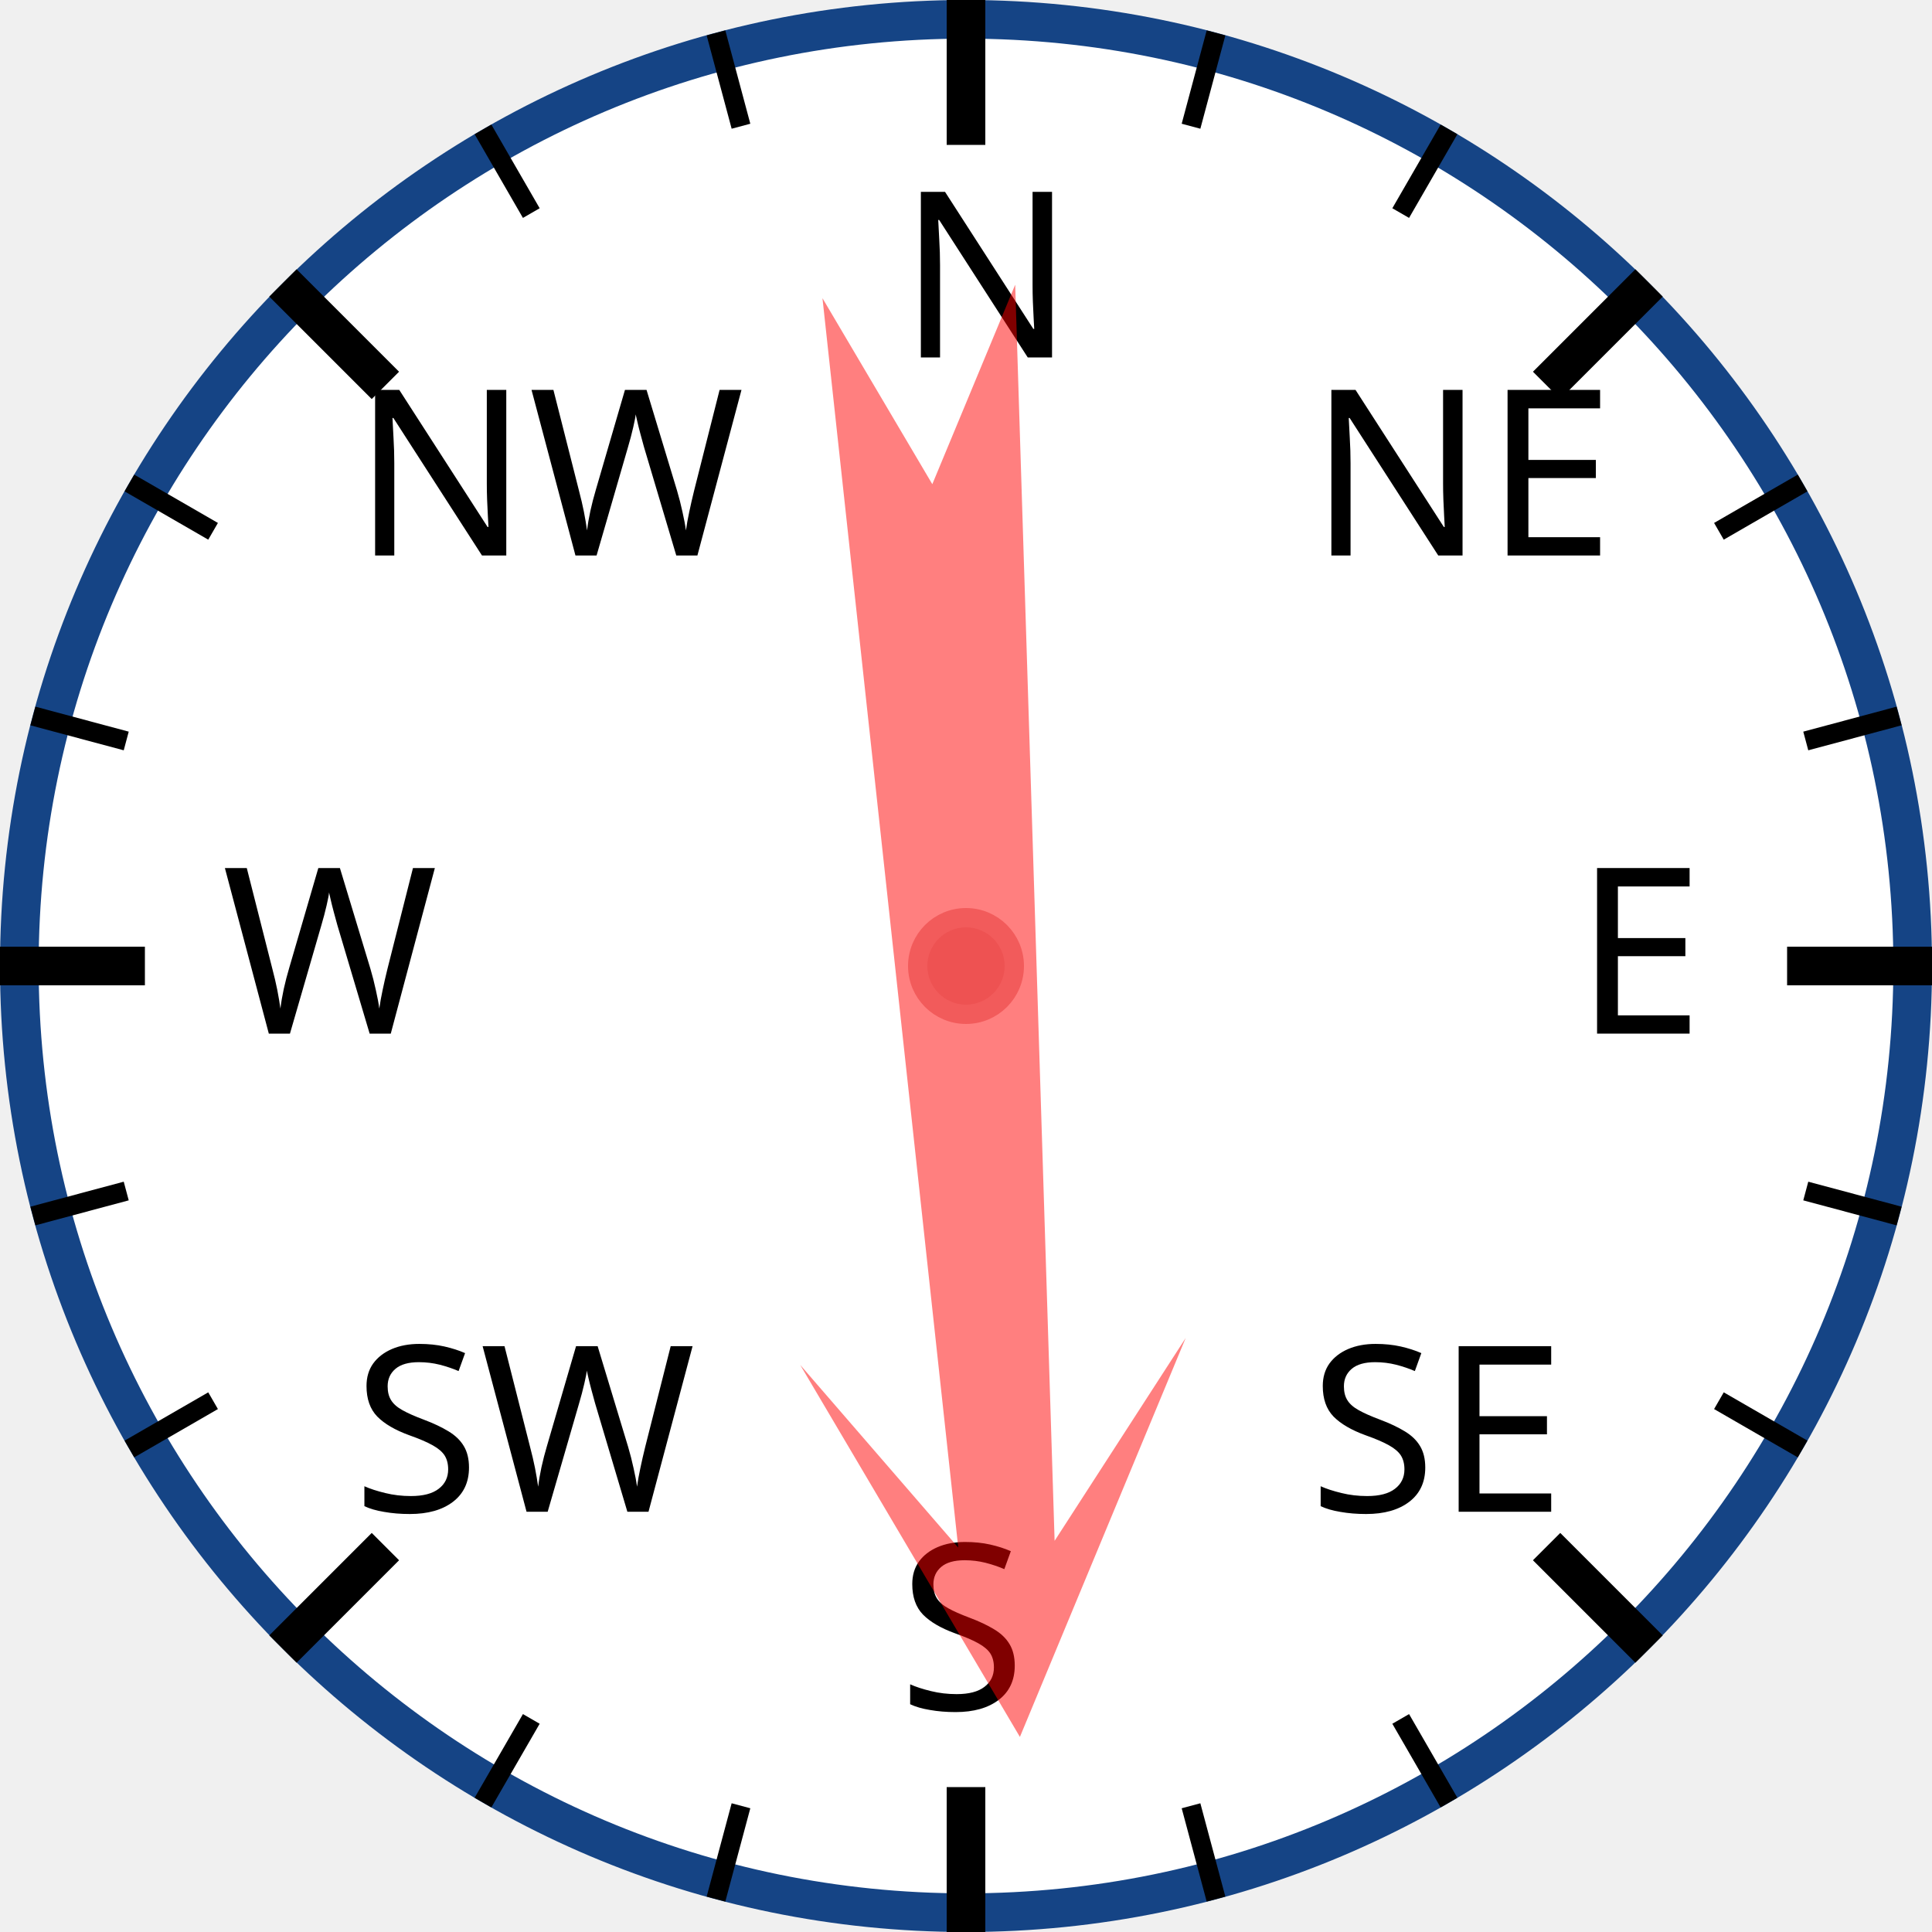
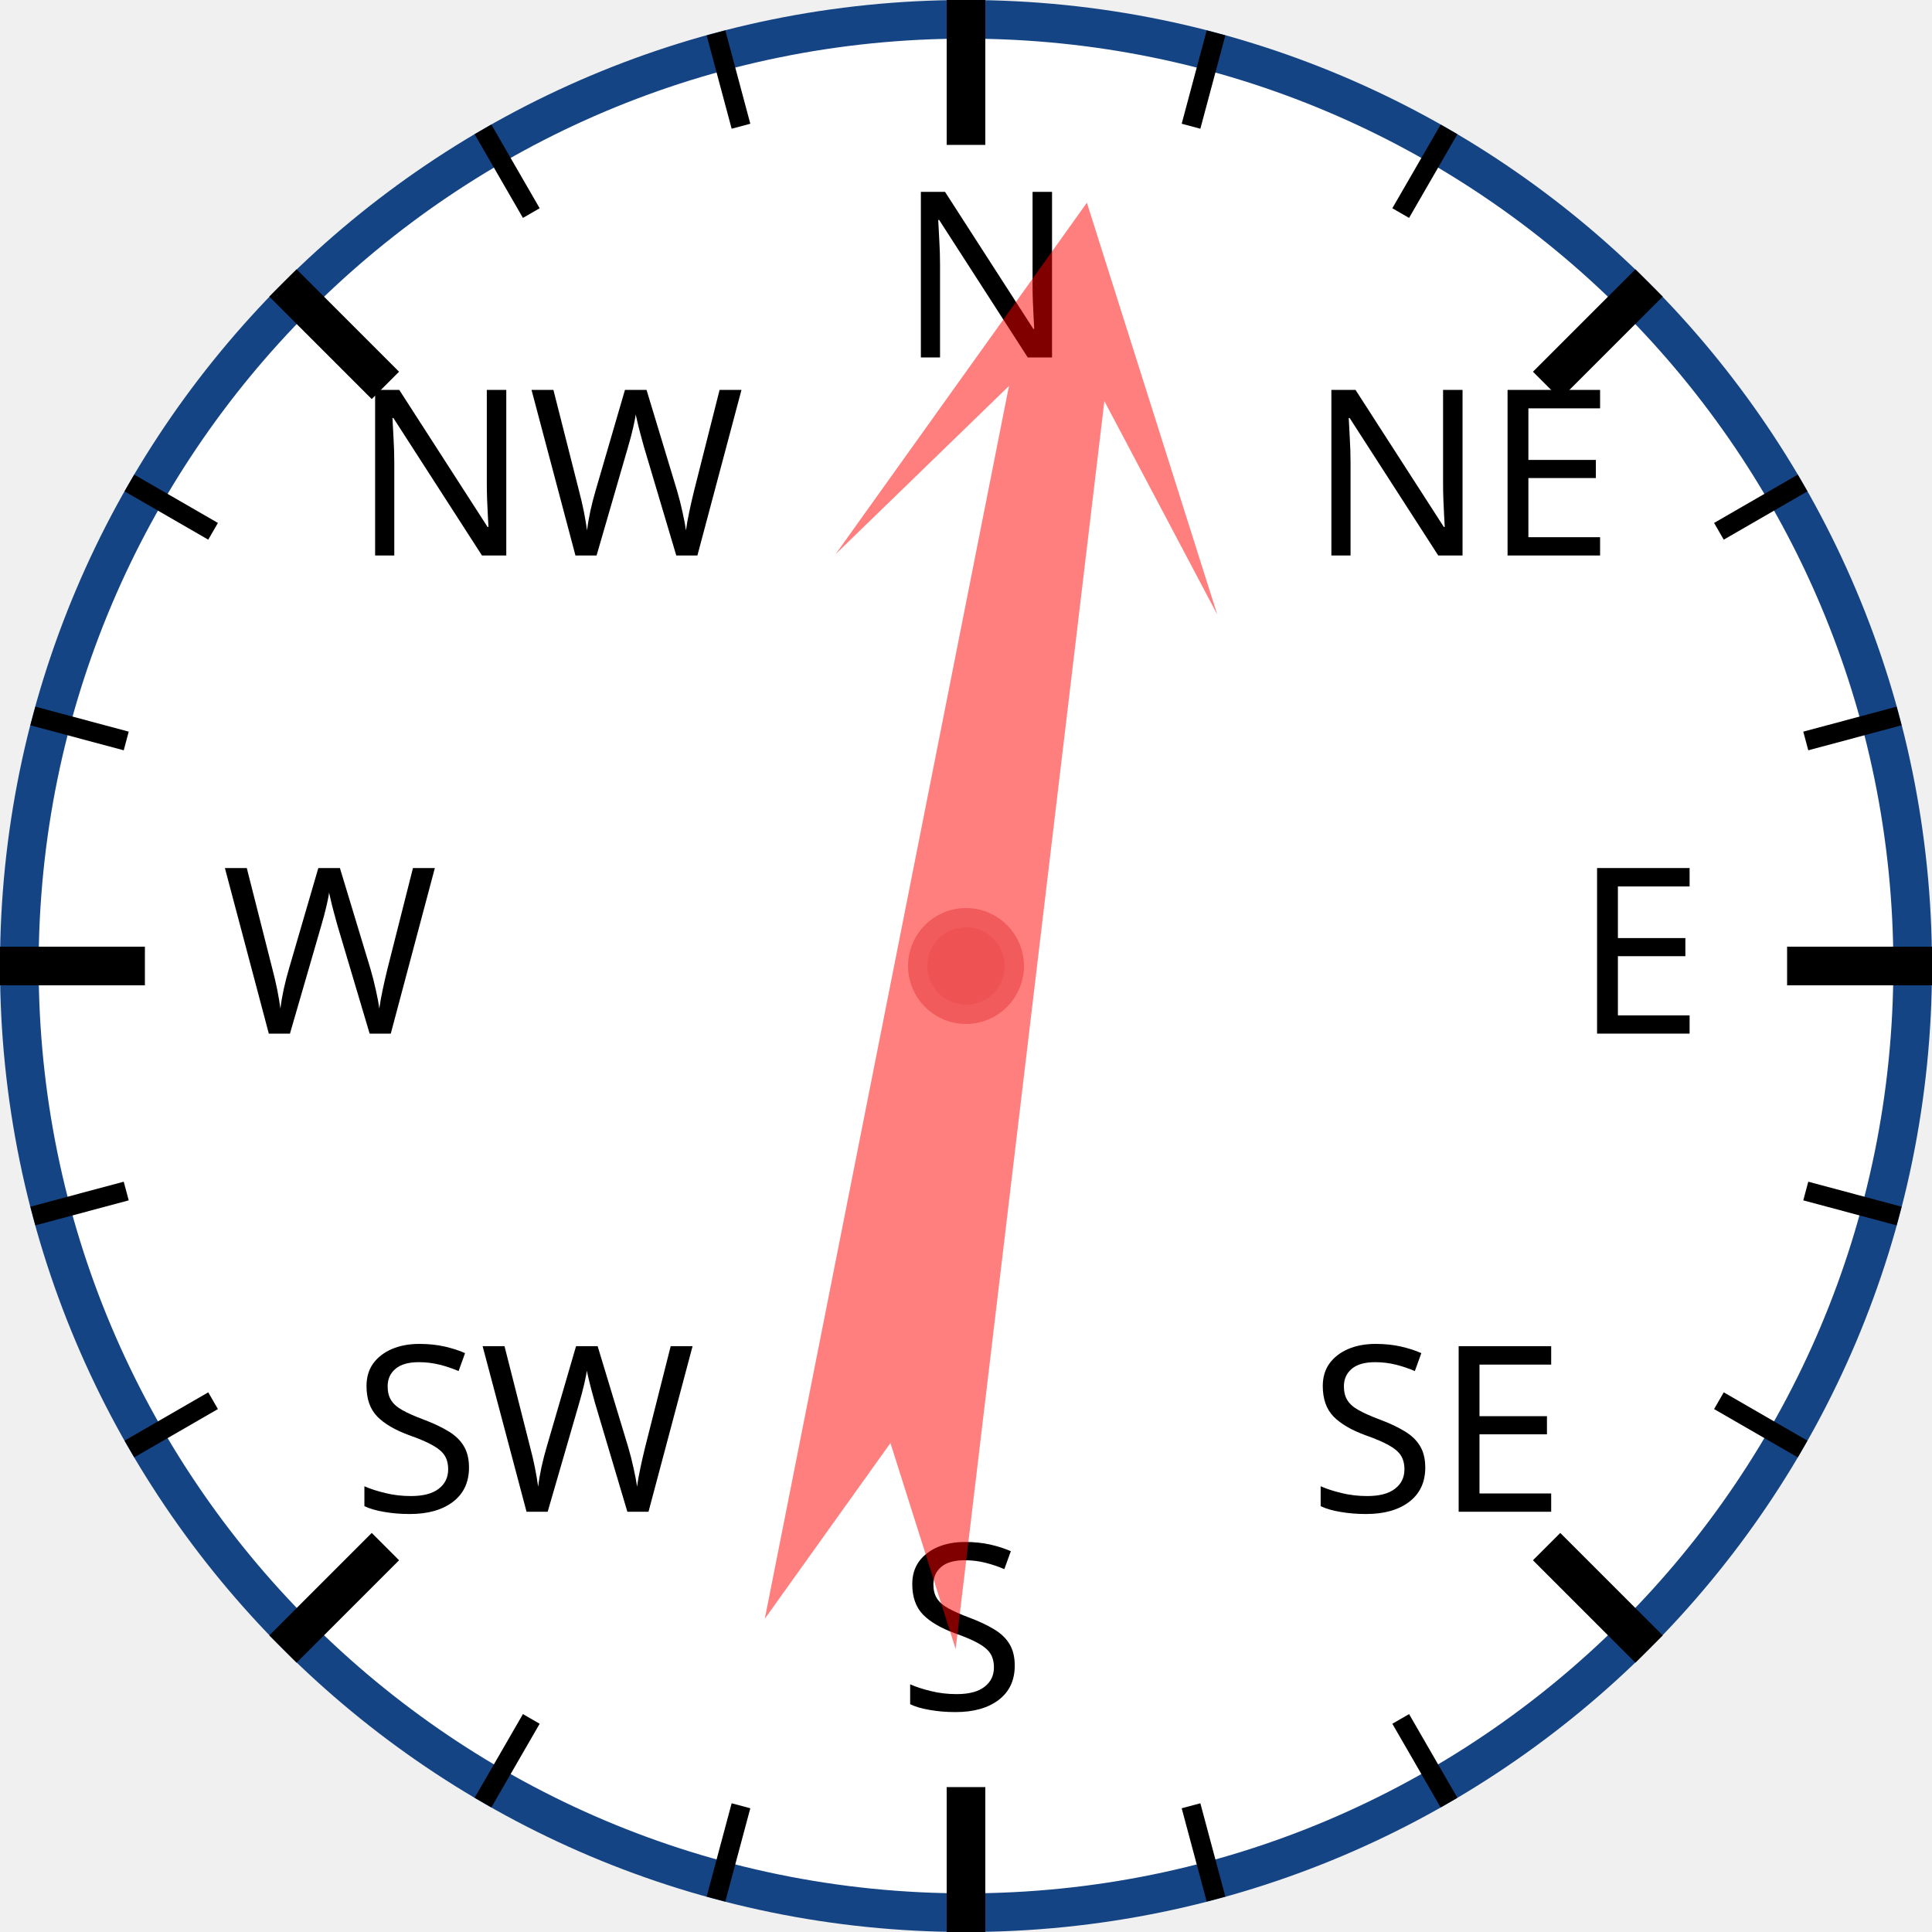
<svg xmlns="http://www.w3.org/2000/svg" width="120px" height="120px" viewBox="0 0 200 200">
  <circle cx="100" cy="100" r="98" style="fill: white; stroke: #154485; stroke-width: 4;" />
  <text x="93.0" y="37.0" style="font-family: sans-serif; font-size: 18pt;">N</text>
  <line x1="100.0" y1="0.0" x2="100.0" y2="15.0" style="stroke: black; stroke-width: 4;" />
  <line x1="74.118" y1="3.407" x2="76.706" y2="13.067" style="stroke: black; stroke-width: 2;" />
  <line x1="50" y1="13.397" x2="55" y2="22.058" style="stroke: black; stroke-width: 2;" />
  <text x="36.503" y="57.503" style="font-family: sans-serif; font-size: 18pt;">NW</text>
  <line x1="29.289" y1="29.289" x2="39.896" y2="39.896" style="stroke: black; stroke-width: 4;" />
  <line x1="13.397" y1="50" x2="22.058" y2="55" style="stroke: black; stroke-width: 2;" />
  <line x1="3.407" y1="74.118" x2="13.067" y2="76.706" style="stroke: black; stroke-width: 2;" />
  <text x="23.0" y="107.0" style="font-family: sans-serif; font-size: 18pt;">W</text>
  <line x1="0.0" y1="100.0" x2="15.0" y2="100.0" style="stroke: black; stroke-width: 4;" />
  <line x1="3.407" y1="125.882" x2="13.067" y2="123.294" style="stroke: black; stroke-width: 2;" />
  <line x1="13.397" y1="150" x2="22.058" y2="145" style="stroke: black; stroke-width: 2;" />
  <text x="36.503" y="156.497" style="font-family: sans-serif; font-size: 18pt;">SW</text>
  <line x1="29.289" y1="170.711" x2="39.896" y2="160.104" style="stroke: black; stroke-width: 4;" />
  <line x1="50" y1="186.603" x2="55" y2="177.942" style="stroke: black; stroke-width: 2;" />
  <line x1="74.118" y1="196.593" x2="76.706" y2="186.933" style="stroke: black; stroke-width: 2;" />
  <text x="93" y="177.0" style="font-family: sans-serif; font-size: 18pt;">S</text>
  <line x1="100" y1="200.0" x2="100" y2="185.0" style="stroke: black; stroke-width: 4;" />
  <line x1="125.882" y1="196.593" x2="123.294" y2="186.933" style="stroke: black; stroke-width: 2;" />
  <line x1="150.0" y1="186.603" x2="145.0" y2="177.942" style="stroke: black; stroke-width: 2;" />
  <text x="135.497" y="156.497" style="font-family: sans-serif; font-size: 18pt;">SE</text>
  <line x1="170.711" y1="170.711" x2="160.104" y2="160.104" style="stroke: black; stroke-width: 4;" />
  <line x1="186.603" y1="150" x2="177.942" y2="145" style="stroke: black; stroke-width: 2;" />
  <line x1="196.593" y1="125.882" x2="186.933" y2="123.294" style="stroke: black; stroke-width: 2;" />
  <text x="163.0" y="107" style="font-family: sans-serif; font-size: 18pt;">E</text>
  <line x1="200.0" y1="100" x2="185.0" y2="100" style="stroke: black; stroke-width: 4;" />
  <line x1="196.593" y1="74.118" x2="186.933" y2="76.706" style="stroke: black; stroke-width: 2;" />
  <line x1="186.603" y1="50" x2="177.942" y2="55" style="stroke: black; stroke-width: 2;" />
  <text x="135.497" y="57.503" style="font-family: sans-serif; font-size: 18pt;">NE</text>
  <line x1="170.711" y1="29.289" x2="160.104" y2="39.896" style="stroke: black; stroke-width: 4;" />
  <line x1="150" y1="13.397" x2="145" y2="22.058" style="stroke: black; stroke-width: 2;" />
  <line x1="125.882" y1="3.407" x2="123.294" y2="13.067" style="stroke: black; stroke-width: 2;" />
-   <polygon points="100 20 120 60 105 40 110 170 100 150 90 170 95 40 80 60" style="fill: red; fill-opacity: 0.5;" transform="rotate(176,100,100)" />
+   <polygon points="100 20 120 60 105 40 110 170 100 150 90 170 95 40 80 60" style="fill: red; fill-opacity: 0.5;" transform="rotate(9,100,100)" />
  <circle cx="100" cy="100" r="5" style="fill: #EE5252; stroke: #F25B5B; stroke-width: 2;" />
</svg>
